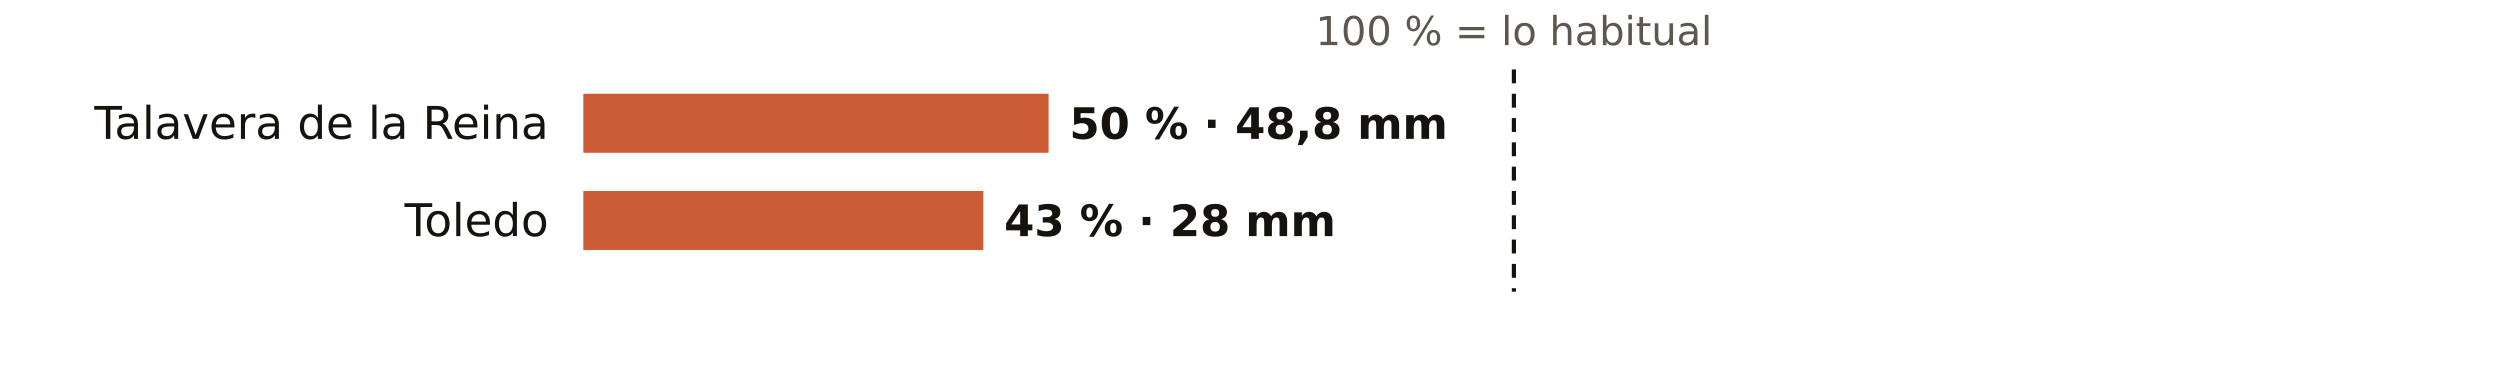
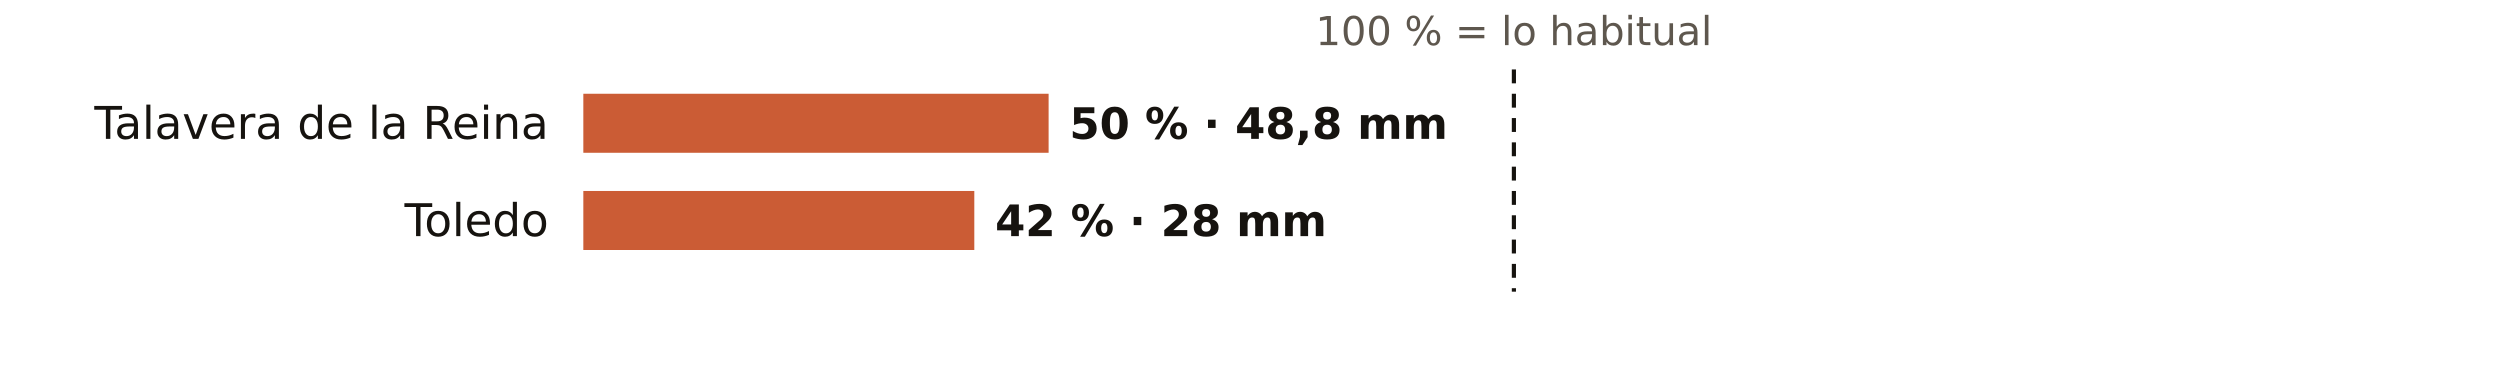
<svg xmlns="http://www.w3.org/2000/svg" viewBox="0 0 720 108" width="720" height="108" role="img" aria-label="El otoño en los pluviómetros de AEMET de Toledo: % de lo habitual">
  <rect width="720" height="108" fill="#FFFFFF" />
  <text x="436.0" y="13.0" font-size="11.5" fill="#5E574E" text-anchor="middle" font-weight="400" font-family="Public Sans, DejaVu Sans, Arial, sans-serif">100 % = lo habitual</text>
  <text x="158.0" y="40.0" font-size="13" fill="#16130F" text-anchor="end" font-weight="500" font-family="Public Sans, DejaVu Sans, Arial, sans-serif">Talavera de la Reina</text>
  <rect x="168" y="27" width="134.0" height="17" fill="#C4461A" opacity="0.88" />
  <text x="308.0" y="40.0" font-size="12.5" fill="#16130F" text-anchor="start" font-weight="600" font-family="Public Sans, DejaVu Sans, Arial, sans-serif">50 % · 48,8 mm</text>
  <text x="158.0" y="68.0" font-size="13" fill="#16130F" text-anchor="end" font-weight="500" font-family="Public Sans, DejaVu Sans, Arial, sans-serif">Toledo</text>
-   <rect x="168" y="55" width="115.2" height="17" fill="#C4461A" opacity="0.88" />
-   <text x="289.2" y="68.0" font-size="12.5" fill="#16130F" text-anchor="start" font-weight="600" font-family="Public Sans, DejaVu Sans, Arial, sans-serif">43 % · 28 mm</text>
+   <rect x="168" y="55" width="112.6" height="17" fill="#C4461A" opacity="0.88" />
+   <text x="286.6" y="68.0" font-size="12.5" fill="#16130F" text-anchor="start" font-weight="600" font-family="Public Sans, DejaVu Sans, Arial, sans-serif">42 % · 28 mm</text>
  <line x1="436.0" x2="436.0" y1="20" y2="84" stroke="#16130F" stroke-width="1.2" stroke-dasharray="4 3" />
</svg>
